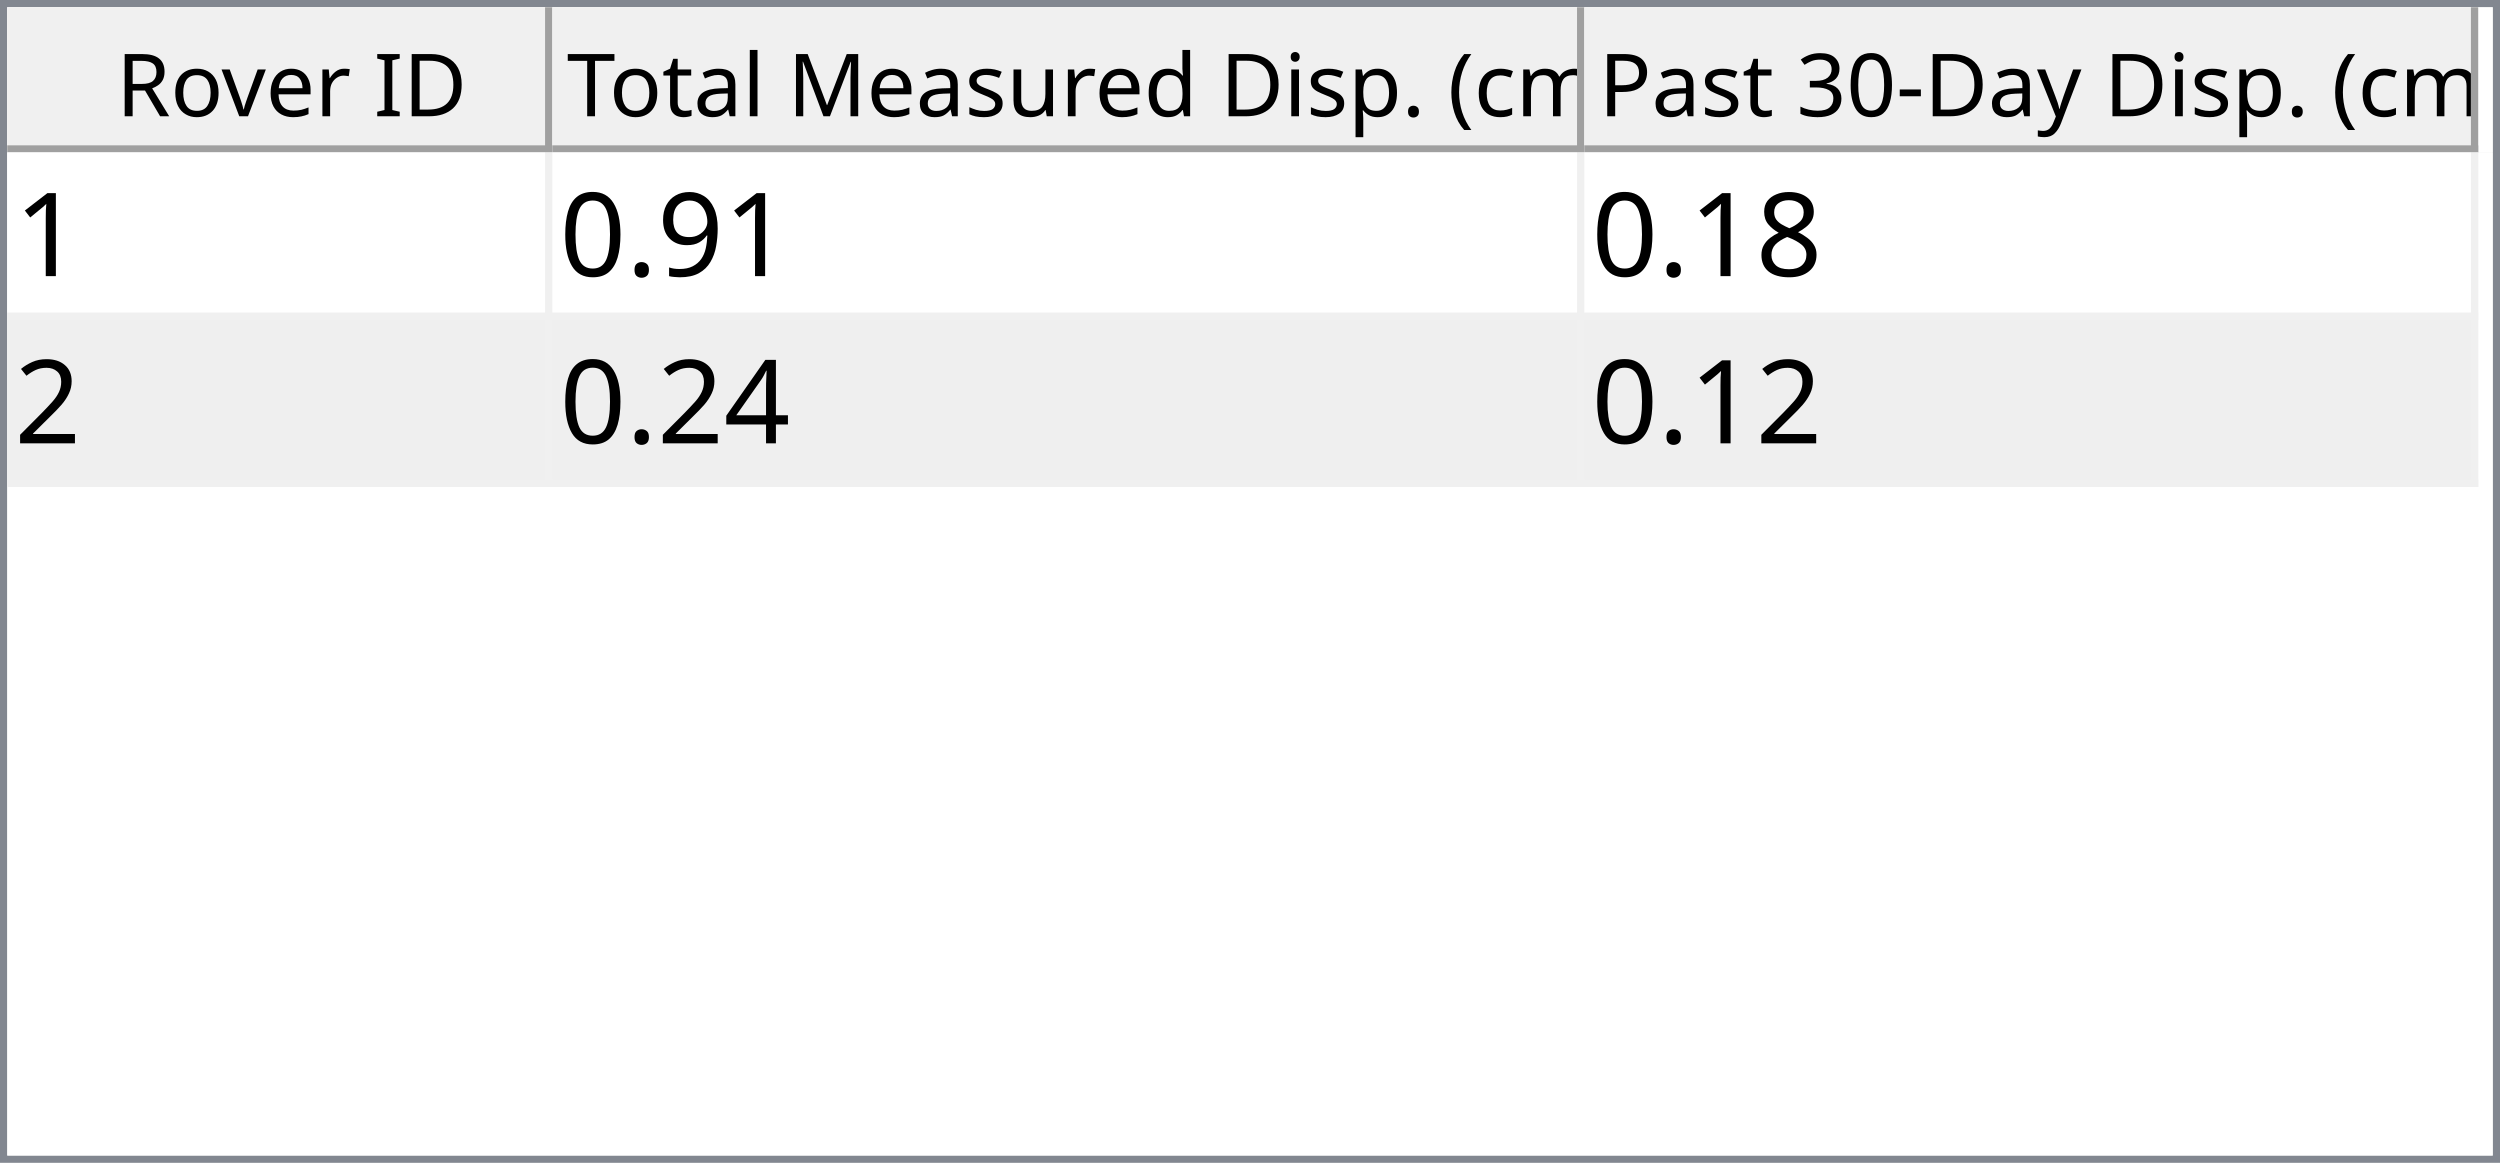
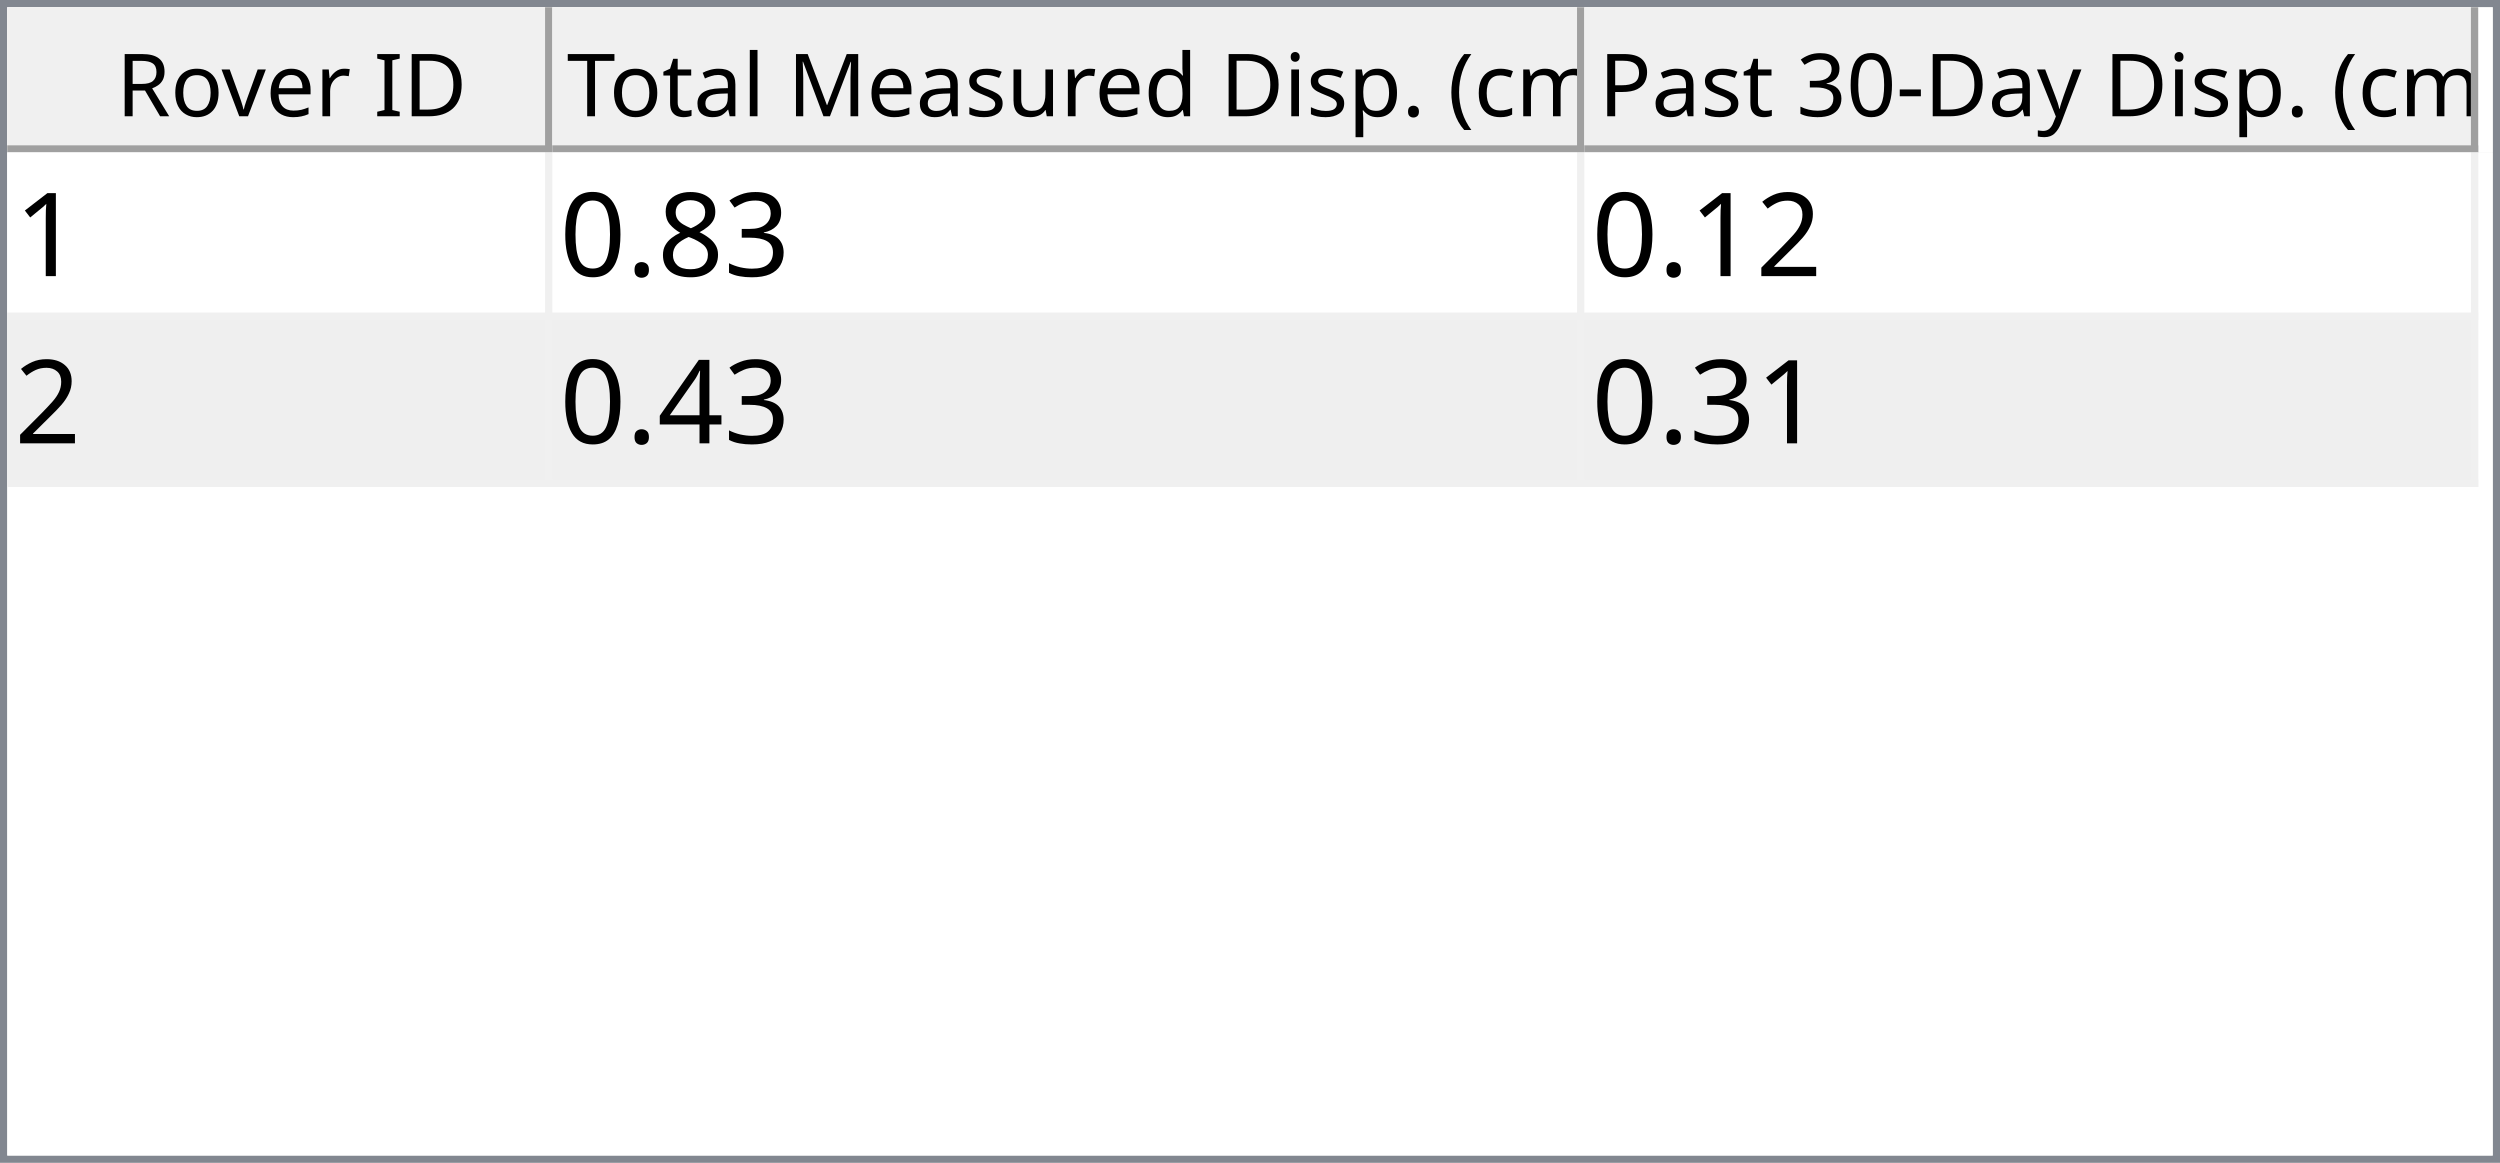
<svg xmlns="http://www.w3.org/2000/svg" style="fill-opacity:1; color-rendering:auto; color-interpolation:auto; text-rendering:auto; stroke:black; stroke-linecap:square; stroke-miterlimit:10; shape-rendering:auto; stroke-opacity:1; fill:black; stroke-dasharray:none; font-weight:normal; stroke-width:1; font-family:'Dialog'; font-style:normal; stroke-linejoin:miter; font-size:12px; stroke-dashoffset:0; image-rendering:auto;" width="344" height="160">
  <defs id="genericDefs" />
  <g>
    <defs id="defs1">
      <clipPath clipPathUnits="userSpaceOnUse" id="clipPath1">
        <path d="M0 0 L344 0 L344 160 L0 160 L0 0 Z" />
      </clipPath>
      <clipPath clipPathUnits="userSpaceOnUse" id="clipPath2">
        <path d="M0 0 L0 160 L344 160 L344 0 Z" />
      </clipPath>
      <clipPath clipPathUnits="userSpaceOnUse" id="clipPath3">
        <path d="M0 0 L0 20 L342 20 L342 0 Z" />
      </clipPath>
      <clipPath clipPathUnits="userSpaceOnUse" id="clipPath4">
        <path d="M0 0 L0 20 L75 20 L75 0 Z" />
      </clipPath>
      <clipPath clipPathUnits="userSpaceOnUse" id="clipPath5">
        <path d="M1 1 L1 19 L74 19 L74 1 Z" />
      </clipPath>
      <clipPath clipPathUnits="userSpaceOnUse" id="clipPath6">
        <path d="M0 0 L0 18 L73 18 L73 0 Z" />
      </clipPath>
      <clipPath clipPathUnits="userSpaceOnUse" id="clipPath7">
        <path d="M-0.5 -0.5 L-0.5 19.5 L74.5 19.5 L74.5 -0.5 Z" />
      </clipPath>
      <clipPath clipPathUnits="userSpaceOnUse" id="clipPath8">
        <path d="M0 0 L0 20 L142 20 L142 0 Z" />
      </clipPath>
      <clipPath clipPathUnits="userSpaceOnUse" id="clipPath9">
        <path d="M1 1 L1 19 L141 19 L141 1 Z" />
      </clipPath>
      <clipPath clipPathUnits="userSpaceOnUse" id="clipPath10">
        <path d="M0 0 L0 18 L140 18 L140 0 Z" />
      </clipPath>
      <clipPath clipPathUnits="userSpaceOnUse" id="clipPath11">
        <path d="M-0.5 -0.5 L-0.5 19.5 L141.5 19.5 L141.5 -0.5 Z" />
      </clipPath>
      <clipPath clipPathUnits="userSpaceOnUse" id="clipPath12">
        <path d="M0 0 L0 20 L123 20 L123 0 Z" />
      </clipPath>
      <clipPath clipPathUnits="userSpaceOnUse" id="clipPath13">
        <path d="M1 1 L1 19 L122 19 L122 1 Z" />
      </clipPath>
      <clipPath clipPathUnits="userSpaceOnUse" id="clipPath14">
        <path d="M0 0 L0 18 L121 18 L121 0 Z" />
      </clipPath>
      <clipPath clipPathUnits="userSpaceOnUse" id="clipPath15">
        <path d="M-0.5 -0.5 L-0.5 19.5 L122.5 19.5 L122.5 -0.5 Z" />
      </clipPath>
      <clipPath clipPathUnits="userSpaceOnUse" id="clipPath16">
        <path d="M0 0 L0 138 L342 138 L342 0 Z" />
      </clipPath>
      <clipPath clipPathUnits="userSpaceOnUse" id="clipPath17">
        <path d="M0 0 L0 46 L340 46 L340 0 Z" />
      </clipPath>
      <clipPath clipPathUnits="userSpaceOnUse" id="clipPath18">
        <path d="M-0.5 -0.5 L-0.5 45.5 L339.5 45.5 L339.5 -0.5 Z" />
      </clipPath>
      <clipPath clipPathUnits="userSpaceOnUse" id="clipPath19">
        <path d="M0 0 L0 22 L74 22 L74 0 Z" />
      </clipPath>
      <clipPath clipPathUnits="userSpaceOnUse" id="clipPath20">
        <path d="M0 0 L0 22 L141 22 L141 0 Z" />
      </clipPath>
      <clipPath clipPathUnits="userSpaceOnUse" id="clipPath21">
        <path d="M0 0 L0 22 L122 22 L122 0 Z" />
      </clipPath>
      <font horiz-adv-x="64.551" id="font1">
        <font-face ascent="107.91" descent="25.098" units-per-em="100" style="font-style:normal; font-family:Segoe UI; font-weight:normal;" />
        <missing-glyph horiz-adv-x="64.551" d="M8.109 0 L8.109 68.266 L56.453 68.266 L56.453 0 L8.109 0 ZM15.328 7.234 L49.219 7.234 L49.219 61.031 L15.328 61.031 L15.328 7.234 Z" />
        <glyph unicode="D" horiz-adv-x="70.117" d="M9.188 0 L9.188 70.016 L28.516 70.016 Q65.531 70.016 65.531 35.891 Q65.531 19.672 55.25 9.836 Q44.969 0 27.734 0 L9.188 0 ZM17.391 62.594 L17.391 7.422 L27.828 7.422 Q41.609 7.422 49.273 14.797 Q56.938 22.172 56.938 35.688 Q56.938 62.594 28.328 62.594 L17.391 62.594 Z" />
        <glyph unicode="I" horiz-adv-x="26.611" d="M17.391 0 L9.188 0 L9.188 70.016 L17.391 70.016 L17.391 0 Z" />
        <glyph unicode=" " horiz-adv-x="27.393" d="" />
        <glyph unicode="r" horiz-adv-x="34.766" d="M34.188 41.891 Q32.078 43.5 28.125 43.5 Q23 43.5 19.555 38.672 Q16.109 33.844 16.109 25.484 L16.109 0 L8.109 0 L8.109 50 L16.109 50 L16.109 39.703 L16.312 39.703 Q18.016 44.969 21.531 47.922 Q25.047 50.875 29.391 50.875 Q32.516 50.875 34.188 50.203 L34.188 41.891 Z" />
        <glyph unicode="e" horiz-adv-x="52.295" d="M48.297 23 L12.984 23 Q13.188 14.656 17.484 10.109 Q21.781 5.562 29.297 5.562 Q37.75 5.562 44.828 11.141 L44.828 3.609 Q38.234 -1.172 27.391 -1.172 Q16.797 -1.172 10.742 5.641 Q4.688 12.453 4.688 24.812 Q4.688 36.469 11.305 43.82 Q17.922 51.172 27.734 51.172 Q37.547 51.172 42.922 44.828 Q48.297 38.484 48.297 27.203 L48.297 23 ZM40.094 29.781 Q40.047 36.719 36.75 40.578 Q33.453 44.438 27.594 44.438 Q21.922 44.438 17.969 40.383 Q14.016 36.328 13.094 29.781 L40.094 29.781 Z" />
        <glyph unicode="v" horiz-adv-x="47.9" d="M47.406 50 L27.484 0 L19.625 0 L0.688 50 L9.469 50 L22.172 13.672 Q23.578 9.672 23.922 6.688 L24.125 6.688 Q24.609 10.453 25.688 13.484 L38.969 50 L47.406 50 Z" />
        <glyph unicode="o" horiz-adv-x="58.594" d="M29 -1.172 Q17.922 -1.172 11.305 5.836 Q4.688 12.844 4.688 24.422 Q4.688 37.016 11.57 44.094 Q18.453 51.172 30.172 51.172 Q41.359 51.172 47.633 44.289 Q53.906 37.406 53.906 25.203 Q53.906 13.234 47.141 6.031 Q40.375 -1.172 29 -1.172 ZM29.594 44.438 Q21.875 44.438 17.383 39.188 Q12.891 33.938 12.891 24.703 Q12.891 15.828 17.43 10.695 Q21.969 5.562 29.594 5.562 Q37.359 5.562 41.531 10.594 Q45.703 15.625 45.703 24.906 Q45.703 34.281 41.531 39.359 Q37.359 44.438 29.594 44.438 Z" />
        <glyph unicode="R" horiz-adv-x="59.814" d="M59.375 0 L49.609 0 L37.891 19.625 Q36.281 22.359 34.766 24.289 Q33.25 26.219 31.664 27.438 Q30.078 28.656 28.25 29.219 Q26.422 29.781 24.125 29.781 L17.391 29.781 L17.391 0 L9.188 0 L9.188 70.016 L30.078 70.016 Q34.672 70.016 38.555 68.867 Q42.438 67.719 45.289 65.375 Q48.141 63.031 49.758 59.547 Q51.375 56.062 51.375 51.375 Q51.375 47.703 50.273 44.656 Q49.172 41.609 47.148 39.211 Q45.125 36.812 42.266 35.133 Q39.406 33.453 35.844 32.516 L35.844 32.328 Q37.594 31.547 38.891 30.547 Q40.188 29.547 41.359 28.18 Q42.531 26.812 43.68 25.078 Q44.828 23.344 46.234 21.047 L59.375 0 ZM17.391 62.594 L17.391 37.203 L28.516 37.203 Q31.594 37.203 34.203 38.133 Q36.812 39.062 38.719 40.797 Q40.625 42.531 41.703 45.047 Q42.781 47.562 42.781 50.688 Q42.781 56.297 39.141 59.445 Q35.5 62.594 28.609 62.594 L17.391 62.594 Z" />
        <glyph unicode=")" horiz-adv-x="30.176" d="M8.297 -15.922 L1.172 -15.922 Q16.406 2.344 16.406 26.812 Q16.406 51.469 1.078 70.016 L8.297 70.016 Q23.531 52.156 23.531 26.703 Q23.531 1.375 8.297 -15.922 Z" />
        <glyph unicode="m" horiz-adv-x="86.133" d="M79.109 0 L71.094 0 L71.094 28.719 Q71.094 37.016 68.531 40.727 Q65.969 44.438 59.906 44.438 Q54.781 44.438 51.195 39.75 Q47.609 35.062 47.609 28.516 L47.609 0 L39.594 0 L39.594 29.688 Q39.594 44.438 28.219 44.438 Q22.953 44.438 19.531 40.016 Q16.109 35.594 16.109 28.516 L16.109 0 L8.109 0 L8.109 50 L16.109 50 L16.109 42.094 L16.312 42.094 Q21.625 51.172 31.844 51.172 Q36.969 51.172 40.773 48.312 Q44.578 45.453 46 40.828 Q51.562 51.172 62.594 51.172 Q79.109 51.172 79.109 30.812 L79.109 0 Z" />
        <glyph unicode="c" horiz-adv-x="46.191" d="M42.188 2.297 Q36.422 -1.172 28.516 -1.172 Q17.828 -1.172 11.258 5.789 Q4.688 12.75 4.688 23.828 Q4.688 36.188 11.766 43.68 Q18.844 51.172 30.672 51.172 Q37.25 51.172 42.281 48.734 L42.281 40.531 Q36.719 44.438 30.375 44.438 Q22.703 44.438 17.797 38.945 Q12.891 33.453 12.891 24.516 Q12.891 15.719 17.508 10.641 Q22.125 5.562 29.891 5.562 Q36.422 5.562 42.188 9.906 L42.188 2.297 Z" />
        <glyph unicode="(" horiz-adv-x="30.176" d="M29.109 -15.922 L21.969 -15.922 Q6.844 1.375 6.844 26.703 Q6.844 52.156 21.969 70.016 L29.203 70.016 Q13.875 51.469 13.875 26.812 Q13.875 2.344 29.109 -15.922 Z" />
        <glyph unicode="." horiz-adv-x="21.68" d="M10.891 -1.078 Q8.641 -1.078 7.055 0.539 Q5.469 2.156 5.469 4.391 Q5.469 6.641 7.055 8.273 Q8.641 9.906 10.891 9.906 Q13.188 9.906 14.797 8.273 Q16.406 6.641 16.406 4.391 Q16.406 2.156 14.797 0.539 Q13.188 -1.078 10.891 -1.078 Z" />
        <glyph unicode="p" horiz-adv-x="58.789" d="M16.312 7.234 L16.109 7.234 L16.109 -23 L8.109 -23 L8.109 50 L16.109 50 L16.109 41.219 L16.312 41.219 Q22.219 51.172 33.594 51.172 Q43.266 51.172 48.688 44.461 Q54.109 37.75 54.109 26.469 Q54.109 13.922 48 6.375 Q41.891 -1.172 31.297 -1.172 Q21.578 -1.172 16.312 7.234 ZM16.109 27.391 L16.109 20.406 Q16.109 14.203 20.141 9.883 Q24.172 5.562 30.375 5.562 Q37.641 5.562 41.773 11.133 Q45.906 16.703 45.906 26.609 Q45.906 34.969 42.047 39.703 Q38.188 44.438 31.594 44.438 Q24.609 44.438 20.359 39.578 Q16.109 34.719 16.109 27.391 Z" />
        <glyph unicode="i" horiz-adv-x="24.219" d="M12.203 62.703 Q10.062 62.703 8.547 64.164 Q7.031 65.625 7.031 67.875 Q7.031 70.125 8.547 71.609 Q10.062 73.094 12.203 73.094 Q14.406 73.094 15.945 71.609 Q17.484 70.125 17.484 67.875 Q17.484 65.719 15.945 64.211 Q14.406 62.703 12.203 62.703 ZM16.109 0 L8.109 0 L8.109 50 L16.109 50 L16.109 0 Z" />
        <glyph unicode="d" horiz-adv-x="58.887" d="M50.781 0 L42.781 0 L42.781 8.5 L42.578 8.5 Q37.016 -1.172 25.391 -1.172 Q15.969 -1.172 10.328 5.539 Q4.688 12.25 4.688 23.828 Q4.688 36.234 10.938 43.703 Q17.188 51.172 27.594 51.172 Q37.891 51.172 42.578 43.062 L42.781 43.062 L42.781 74.031 L50.781 74.031 L50.781 0 ZM42.781 22.609 L42.781 29.984 Q42.781 36.031 38.773 40.234 Q34.766 44.438 28.609 44.438 Q21.297 44.438 17.094 39.062 Q12.891 33.688 12.891 24.219 Q12.891 15.578 16.922 10.57 Q20.953 5.562 27.734 5.562 Q34.422 5.562 38.602 10.398 Q42.781 15.234 42.781 22.609 Z" />
        <glyph unicode="u" horiz-adv-x="56.592" d="M48.531 0 L40.531 0 L40.531 7.906 L40.328 7.906 Q35.359 -1.172 24.906 -1.172 Q7.031 -1.172 7.031 20.125 L7.031 50 L14.984 50 L14.984 21.391 Q14.984 5.562 27.094 5.562 Q32.953 5.562 36.742 9.883 Q40.531 14.203 40.531 21.188 L40.531 50 L48.531 50 L48.531 0 Z" />
        <glyph unicode="s" horiz-adv-x="42.432" d="M5.078 1.812 L5.078 10.406 Q11.625 5.562 19.484 5.562 Q30.031 5.562 30.031 12.594 Q30.031 14.594 29.125 15.992 Q28.219 17.391 26.68 18.461 Q25.141 19.531 23.07 20.383 Q21 21.234 18.609 22.172 Q15.281 23.484 12.766 24.828 Q10.25 26.172 8.57 27.859 Q6.891 29.547 6.031 31.695 Q5.172 33.844 5.172 36.719 Q5.172 40.234 6.789 42.945 Q8.406 45.656 11.086 47.484 Q13.766 49.312 17.211 50.242 Q20.656 51.172 24.312 51.172 Q30.812 51.172 35.938 48.922 L35.938 40.828 Q30.422 44.438 23.25 44.438 Q21 44.438 19.195 43.922 Q17.391 43.406 16.094 42.477 Q14.797 41.547 14.086 40.258 Q13.375 38.969 13.375 37.406 Q13.375 35.453 14.086 34.133 Q14.797 32.812 16.164 31.789 Q17.531 30.766 19.484 29.938 Q21.438 29.109 23.922 28.125 Q27.25 26.859 29.883 25.516 Q32.516 24.172 34.375 22.484 Q36.234 20.797 37.234 18.602 Q38.234 16.406 38.234 13.375 Q38.234 9.672 36.602 6.938 Q34.969 4.203 32.234 2.398 Q29.5 0.594 25.93 -0.289 Q22.359 -1.172 18.453 -1.172 Q10.75 -1.172 5.078 1.812 Z" />
        <glyph unicode="M" horiz-adv-x="89.795" d="M80.562 0 L72.406 0 L72.406 46.969 Q72.406 52.547 73.094 60.594 L72.906 60.594 Q71.734 55.859 70.797 53.812 L46.875 0 L42.875 0 L19 53.422 Q17.969 55.766 16.891 60.594 L16.703 60.594 Q17.094 56.391 17.094 46.875 L17.094 0 L9.188 0 L9.188 70.016 L20.016 70.016 L41.5 21.188 Q44 15.578 44.734 12.797 L45.016 12.797 Q47.125 18.562 48.391 21.391 L70.312 70.016 L80.562 70.016 L80.562 0 Z" />
        <glyph unicode="l" horiz-adv-x="24.219" d="M16.109 0 L8.109 0 L8.109 74.031 L16.109 74.031 L16.109 0 Z" />
        <glyph unicode="a" horiz-adv-x="50.879" d="M43.891 0 L35.891 0 L35.891 7.812 L35.688 7.812 Q30.469 -1.172 20.312 -1.172 Q12.844 -1.172 8.617 2.781 Q4.391 6.734 4.391 13.281 Q4.391 27.297 20.906 29.594 L35.891 31.688 Q35.891 44.438 25.594 44.438 Q16.547 44.438 9.281 38.281 L9.281 46.484 Q16.656 51.172 26.266 51.172 Q43.891 51.172 43.891 32.516 L43.891 0 ZM35.891 25.297 L23.828 23.641 Q18.266 22.859 15.43 20.875 Q12.594 18.891 12.594 13.875 Q12.594 10.203 15.211 7.883 Q17.828 5.562 22.172 5.562 Q28.125 5.562 32.008 9.742 Q35.891 13.922 35.891 20.312 L35.891 25.297 Z" />
        <glyph unicode="t" horiz-adv-x="33.887" d="M31.297 0.484 Q28.469 -1.078 23.828 -1.078 Q10.688 -1.078 10.688 13.578 L10.688 43.172 L2.094 43.172 L2.094 50 L10.688 50 L10.688 62.203 L18.703 64.797 L18.703 50 L31.297 50 L31.297 43.172 L18.703 43.172 L18.703 14.984 Q18.703 9.969 20.414 7.82 Q22.125 5.672 26.078 5.672 Q29.109 5.672 31.297 7.328 L31.297 0.484 Z" />
        <glyph unicode="T" horiz-adv-x="52.393" d="M50.594 62.594 L30.375 62.594 L30.375 0 L22.172 0 L22.172 62.594 L2 62.594 L2 70.016 L50.594 70.016 L50.594 62.594 Z" />
        <glyph unicode="y" horiz-adv-x="48.389" d="M47.906 50 L24.906 -8.016 Q18.75 -23.531 7.625 -23.531 Q4.5 -23.531 2.391 -22.906 L2.391 -15.719 Q4.984 -16.609 7.125 -16.609 Q13.188 -16.609 16.219 -9.375 L20.219 0.094 L0.688 50 L9.578 50 L23.094 11.531 Q23.344 10.797 24.125 7.719 L24.422 7.719 Q24.656 8.891 25.391 11.422 L39.594 50 L47.906 50 Z" />
        <glyph unicode="-" horiz-adv-x="39.99" d="M33.688 24.703 L7.031 24.703 L7.031 31 L33.688 31 L33.688 24.703 Z" />
        <glyph unicode="0" horiz-adv-x="53.906" d="M49.812 35.297 Q49.812 26.516 48.219 19.727 Q46.625 12.938 43.625 8.273 Q40.625 3.609 36.258 1.195 Q31.891 -1.219 26.312 -1.219 Q21.047 -1.219 16.922 1.102 Q12.797 3.422 9.961 7.867 Q7.125 12.312 5.664 18.781 Q4.203 25.25 4.203 33.594 Q4.203 42.781 5.742 49.812 Q7.281 56.844 10.258 61.602 Q13.234 66.359 17.656 68.773 Q22.078 71.188 27.781 71.188 Q49.812 71.188 49.812 35.297 ZM41.609 34.516 Q41.609 64.406 27.391 64.406 Q12.406 64.406 12.406 33.984 Q12.406 5.609 27.094 5.609 Q41.609 5.609 41.609 34.516 Z" />
        <glyph unicode="3" horiz-adv-x="53.906" d="M46.531 19.828 Q46.531 15.094 44.75 11.211 Q42.969 7.328 39.719 4.57 Q36.469 1.812 31.93 0.297 Q27.391 -1.219 21.922 -1.219 Q11.922 -1.219 6 2.594 L6 11.188 Q13.094 5.609 22.219 5.609 Q25.875 5.609 28.828 6.539 Q31.781 7.469 33.906 9.227 Q36.031 10.984 37.18 13.477 Q38.328 15.969 38.328 19.094 Q38.328 32.812 18.797 32.812 L12.984 32.812 L12.984 39.594 L18.5 39.594 Q35.797 39.594 35.797 52.484 Q35.797 64.406 22.609 64.406 Q15.188 64.406 8.688 59.422 L8.688 67.188 Q15.375 71.188 24.609 71.188 Q29 71.188 32.57 69.969 Q36.141 68.75 38.68 66.555 Q41.219 64.359 42.609 61.281 Q44 58.203 44 54.5 Q44 40.672 30.031 36.719 L30.031 36.531 Q33.594 36.141 36.625 34.797 Q39.656 33.453 41.852 31.305 Q44.047 29.156 45.289 26.25 Q46.531 23.344 46.531 19.828 Z" />
        <glyph unicode="P" horiz-adv-x="56.006" d="M17.391 26.469 L17.391 0 L9.188 0 L9.188 70.016 L28.422 70.016 Q39.656 70.016 45.828 64.547 Q52 59.078 52 49.125 Q52 39.156 45.141 32.812 Q38.281 26.469 26.609 26.469 L17.391 26.469 ZM17.391 62.594 L17.391 33.891 L25.984 33.891 Q34.469 33.891 38.938 37.773 Q43.406 41.656 43.406 48.734 Q43.406 62.594 27 62.594 L17.391 62.594 Z" />
      </font>
      <font horiz-adv-x="75.0" id="font2">
        <font-face ascent="100.537" descent="21.973" units-per-em="100" style="font-style:normal; font-family:sans-serif; font-weight:normal;" />
        <missing-glyph horiz-adv-x="75.0" d="M12.5 0 L12.5 62.5 L62.5 62.5 L62.5 0 L12.5 0 ZM14.062 1.562 L60.938 1.562 L60.938 60.938 L14.062 60.938 L14.062 1.562 Z" />
        <glyph unicode="1" horiz-adv-x="55.615" d="M37.25 0 L28.469 0 L28.469 56 Q25.297 52.984 20.141 49.953 Q14.984 46.922 10.891 45.406 L10.891 53.906 Q18.266 57.375 23.781 62.305 Q29.297 67.234 31.594 71.875 L37.25 71.875 L37.25 0 Z" />
-         <glyph unicode="9" horiz-adv-x="55.615" d="M5.469 16.547 L13.922 17.328 Q14.984 11.375 18.016 8.688 Q21.047 6 25.781 6 Q29.828 6 32.883 7.859 Q35.938 9.719 37.891 12.82 Q39.844 15.922 41.164 21.195 Q42.484 26.469 42.484 31.938 Q42.484 32.516 42.438 33.688 Q39.797 29.5 35.234 26.883 Q30.672 24.266 25.344 24.266 Q16.453 24.266 10.305 30.711 Q4.156 37.156 4.156 47.703 Q4.156 58.594 10.578 65.234 Q17 71.875 26.656 71.875 Q33.641 71.875 39.43 68.117 Q45.219 64.359 48.219 57.398 Q51.219 50.438 51.219 37.25 Q51.219 23.531 48.242 15.406 Q45.266 7.281 39.383 3.031 Q33.5 -1.219 25.594 -1.219 Q17.188 -1.219 11.867 3.445 Q6.547 8.109 5.469 16.547 ZM41.453 48.141 Q41.453 55.719 37.43 60.156 Q33.406 64.594 27.734 64.594 Q21.875 64.594 17.531 59.812 Q13.188 55.031 13.188 47.406 Q13.188 40.578 17.312 36.305 Q21.438 32.031 27.484 32.031 Q33.594 32.031 37.523 36.305 Q41.453 40.578 41.453 48.141 Z" />
+         <glyph unicode="3" horiz-adv-x="55.615" d="M4.203 18.891 L12.984 20.062 Q14.5 12.594 18.141 9.297 Q21.781 6 27 6 Q33.203 6 37.477 10.297 Q41.75 14.594 41.75 20.953 Q41.75 27 37.797 30.93 Q33.844 34.859 27.734 34.859 Q25.25 34.859 21.531 33.891 L22.516 41.609 Q23.391 41.5 23.922 41.5 Q29.547 41.5 34.039 44.43 Q38.531 47.359 38.531 53.469 Q38.531 58.297 35.258 61.477 Q31.984 64.656 26.812 64.656 Q21.688 64.656 18.266 61.43 Q14.844 58.203 13.875 51.766 L5.078 53.328 Q6.688 62.156 12.398 67.016 Q18.109 71.875 26.609 71.875 Q32.469 71.875 37.398 69.359 Q42.328 66.844 44.945 62.5 Q47.562 58.156 47.562 53.266 Q47.562 48.641 45.07 44.828 Q42.578 41.016 37.703 38.766 Q44.047 37.312 47.562 32.695 Q51.078 28.078 51.078 21.141 Q51.078 11.766 44.242 5.25 Q37.406 -1.266 26.953 -1.266 Q17.531 -1.266 11.305 4.352 Q5.078 9.969 4.203 18.891 Z" />
+         <glyph unicode="8" horiz-adv-x="55.615" d="M17.672 38.812 Q12.203 40.828 9.57 44.539 Q6.938 48.25 6.938 53.422 Q6.938 61.234 12.555 66.555 Q18.172 71.875 27.484 71.875 Q36.859 71.875 42.578 66.43 Q48.297 60.984 48.297 53.172 Q48.297 48.188 45.68 44.508 Q43.062 40.828 37.75 38.812 Q44.344 36.672 47.781 31.883 Q51.219 27.094 51.219 20.453 Q51.219 11.281 44.727 5.031 Q38.234 -1.219 27.641 -1.219 Q17.047 -1.219 10.547 5.055 Q4.047 11.328 4.047 20.703 Q4.047 27.688 7.594 32.398 Q11.141 37.109 17.672 38.812 ZM15.922 53.719 Q15.922 48.641 19.195 45.414 Q22.469 42.188 27.688 42.188 Q32.766 42.188 36.016 45.383 Q39.266 48.578 39.266 53.219 Q39.266 58.062 35.914 61.359 Q32.562 64.656 27.594 64.656 Q22.562 64.656 19.242 61.43 Q15.922 58.203 15.922 53.719 ZM13.094 20.656 Q13.094 16.891 14.875 13.375 Q16.656 9.859 20.172 7.93 Q23.688 6 27.734 6 Q34.031 6 38.133 10.055 Q42.234 14.109 42.234 20.359 Q42.234 26.703 38.016 30.859 Q33.797 35.016 27.438 35.016 Q21.234 35.016 17.164 30.914 Q13.094 26.812 13.094 20.656 Z" />
        <glyph unicode="." horiz-adv-x="27.783" d="M9.078 0 L9.078 10.016 L19.094 10.016 L19.094 0 L9.078 0 Z" />
        <glyph unicode="0" horiz-adv-x="55.615" d="M4.156 35.297 Q4.156 48 6.766 55.742 Q9.375 63.484 14.523 67.68 Q19.672 71.875 27.484 71.875 Q33.25 71.875 37.594 69.555 Q41.938 67.234 44.773 62.867 Q47.609 58.5 49.219 52.227 Q50.828 45.953 50.828 35.297 Q50.828 22.703 48.242 14.969 Q45.656 7.234 40.508 3.008 Q35.359 -1.219 27.484 -1.219 Q17.141 -1.219 11.234 6.203 Q4.156 15.141 4.156 35.297 ZM13.188 35.297 Q13.188 17.672 17.312 11.836 Q21.438 6 27.484 6 Q33.547 6 37.672 11.859 Q41.797 17.719 41.797 35.297 Q41.797 52.984 37.672 58.789 Q33.547 64.594 27.391 64.594 Q21.344 64.594 17.719 59.469 Q13.188 52.938 13.188 35.297 Z" />
-         <glyph unicode="8" horiz-adv-x="55.615" d="M17.672 38.812 Q12.203 40.828 9.57 44.539 Q6.938 48.25 6.938 53.422 Q6.938 61.234 12.555 66.555 Q18.172 71.875 27.484 71.875 Q36.859 71.875 42.578 66.43 Q48.297 60.984 48.297 53.172 Q48.297 48.188 45.68 44.508 Q43.062 40.828 37.75 38.812 Q44.344 36.672 47.781 31.883 Q51.219 27.094 51.219 20.453 Q51.219 11.281 44.727 5.031 Q38.234 -1.219 27.641 -1.219 Q17.047 -1.219 10.547 5.055 Q4.047 11.328 4.047 20.703 Q4.047 27.688 7.594 32.398 Q11.141 37.109 17.672 38.812 ZM15.922 53.719 Q15.922 48.641 19.195 45.414 Q22.469 42.188 27.688 42.188 Q32.766 42.188 36.016 45.383 Q39.266 48.578 39.266 53.219 Q39.266 58.062 35.914 61.359 Q32.562 64.656 27.594 64.656 Q22.562 64.656 19.242 61.43 Q15.922 58.203 15.922 53.719 ZM13.094 20.656 Q13.094 16.891 14.875 13.375 Q16.656 9.859 20.172 7.93 Q23.688 6 27.734 6 Q34.031 6 38.133 10.055 Q42.234 14.109 42.234 20.359 Q42.234 26.703 38.016 30.859 Q33.797 35.016 27.438 35.016 Q21.234 35.016 17.164 30.914 Q13.094 26.812 13.094 20.656 Z" />
        <glyph unicode="2" horiz-adv-x="55.615" d="M50.344 8.453 L50.344 0 L3.031 0 Q2.938 3.172 4.047 6.109 Q5.859 10.938 9.836 15.625 Q13.812 20.312 21.344 26.469 Q33.016 36.031 37.117 41.625 Q41.219 47.219 41.219 52.203 Q41.219 57.422 37.477 61.008 Q33.734 64.594 27.734 64.594 Q21.391 64.594 17.578 60.789 Q13.766 56.984 13.719 50.25 L4.688 51.172 Q5.609 61.281 11.664 66.578 Q17.719 71.875 27.938 71.875 Q38.234 71.875 44.242 66.164 Q50.25 60.453 50.25 52 Q50.25 47.703 48.492 43.555 Q46.734 39.406 42.656 34.812 Q38.578 30.219 29.109 22.219 Q21.188 15.578 18.945 13.211 Q16.703 10.844 15.234 8.453 L50.344 8.453 Z" />
        <glyph unicode="4" horiz-adv-x="55.615" d="M32.328 0 L32.328 17.141 L1.266 17.141 L1.266 25.203 L33.938 71.578 L41.109 71.578 L41.109 25.203 L50.781 25.203 L50.781 17.141 L41.109 17.141 L41.109 0 L32.328 0 ZM32.328 25.203 L32.328 57.469 L9.906 25.203 L32.328 25.203 Z" />
      </font>
    </defs>
    <g style="fill:white; stroke:white;">
      <rect x="0" y="0" width="344" style="clip-path:url(#clipPath1); stroke:none;" height="160" />
    </g>
    <g style="fill:white; text-rendering:optimizeSpeed; color-rendering:optimizeSpeed; image-rendering:optimizeSpeed; shape-rendering:crispEdges; stroke:white; color-interpolation:sRGB;">
      <rect x="0" width="344" height="160" y="0" style="stroke:none;" />
      <path style="stroke:none;" d="M0 160 L344 160 L344 0 L0 0 Z" />
    </g>
    <g style="fill:rgb(240,240,240); font-family:'Segoe UI'; stroke:rgb(240,240,240);">
      <rect x="0" y="0" width="344" style="clip-path:url(#clipPath2); stroke:none;" height="160" />
    </g>
    <g style="fill:rgb(130,135,144); font-family:'Segoe UI'; stroke:rgb(130,135,144);">
      <path d="M0 0 L344 0 L344 160 L0 160 L0 0 ZM1 1 L343 1 L343 159 L1 159 L1 1 Z" style="fill-rule:evenodd; clip-path:url(#clipPath2); stroke:none;" />
    </g>
    <g style="fill:white; font-family:'Segoe UI'; stroke:white;" transform="translate(1,1)">
      <rect x="0" y="0" width="342" style="clip-path:url(#clipPath3); stroke:none;" height="20" />
    </g>
    <g style="fill:rgb(240,240,240); font-family:'Segoe UI'; stroke:rgb(240,240,240);" transform="translate(1,1)">
      <rect x="0" y="0" width="75" style="clip-path:url(#clipPath4); stroke:none;" height="20" />
    </g>
    <g style="font-family:'Segoe UI';" transform="translate(2,2)">
      <text x="14" xml:space="preserve" y="14" style="clip-path:url(#clipPath6); stroke:none;">Rover ID</text>
    </g>
    <g style="fill:rgb(160,160,160); font-family:'Segoe UI'; stroke:rgb(160,160,160); stroke-linejoin:bevel;" transform="translate(1.5,1.5)">
      <line x1="74" x2="74" y1="0" style="fill:none; clip-path:url(#clipPath7);" y2="19" />
    </g>
    <g style="fill:rgb(160,160,160); font-family:'Segoe UI'; stroke:rgb(160,160,160); stroke-linejoin:bevel;" transform="matrix(1,0,0,1,1,1) translate(0.5,0.5)">
      <line x1="0" x2="74" y1="19" style="fill:none; clip-path:url(#clipPath7);" y2="19" />
    </g>
    <g style="fill:rgb(240,240,240); font-family:'Segoe UI'; stroke:rgb(240,240,240);" transform="translate(76,1)">
      <rect x="0" y="0" width="142" style="clip-path:url(#clipPath8); stroke:none;" height="20" />
    </g>
    <g style="font-family:'Segoe UI';" transform="translate(77,2)">
      <text x="1" xml:space="preserve" y="14" style="clip-path:url(#clipPath10); stroke:none;">Total Measured Disp. (cm)</text>
    </g>
    <g style="fill:rgb(160,160,160); font-family:'Segoe UI'; stroke:rgb(160,160,160); stroke-linejoin:bevel;" transform="translate(76.5,1.5)">
      <line x1="141" x2="141" y1="0" style="fill:none; clip-path:url(#clipPath11);" y2="19" />
    </g>
    <g style="fill:rgb(160,160,160); font-family:'Segoe UI'; stroke:rgb(160,160,160); stroke-linejoin:bevel;" transform="matrix(1,0,0,1,76,1) translate(0.5,0.5)">
      <line x1="0" x2="141" y1="19" style="fill:none; clip-path:url(#clipPath11);" y2="19" />
    </g>
    <g style="fill:rgb(240,240,240); font-family:'Segoe UI'; stroke:rgb(240,240,240);" transform="translate(218,1)">
      <rect x="0" y="0" width="123" style="clip-path:url(#clipPath12); stroke:none;" height="20" />
    </g>
    <g style="font-family:'Segoe UI';" transform="translate(219,2)">
      <text x="1" xml:space="preserve" y="14" style="clip-path:url(#clipPath14); stroke:none;">Past 30-Day Disp. (cm)</text>
    </g>
    <g style="fill:rgb(160,160,160); font-family:'Segoe UI'; stroke:rgb(160,160,160); stroke-linejoin:bevel;" transform="translate(218.5,1.5)">
      <line x1="122" x2="122" y1="0" style="fill:none; clip-path:url(#clipPath15);" y2="19" />
    </g>
    <g style="fill:rgb(160,160,160); font-family:'Segoe UI'; stroke:rgb(160,160,160); stroke-linejoin:bevel;" transform="matrix(1,0,0,1,218,1) translate(0.5,0.5)">
      <line x1="0" x2="122" y1="19" style="fill:none; clip-path:url(#clipPath15);" y2="19" />
    </g>
    <g style="fill:white; font-family:'Segoe UI'; stroke:white;" transform="translate(1,21)">
      <rect x="0" y="0" width="342" style="clip-path:url(#clipPath16); stroke:none;" height="138" />
    </g>
    <g style="fill:rgb(240,240,240); font-size:16px; font-family:sans-serif; stroke:rgb(240,240,240);" transform="translate(1,21)">
      <rect x="0" y="0" width="340" style="clip-path:url(#clipPath17); stroke:none;" height="46" />
      <line transform="translate(0.5,0.5)" x1="0" x2="339" y1="22" style="clip-path:url(#clipPath18); fill:none; stroke-linejoin:bevel;" y2="22" />
    </g>
    <g transform="matrix(1,0,0,1,1,21) translate(0.5,0.5)" style="fill:rgb(240,240,240); font-size:16px; font-family:sans-serif; stroke:rgb(240,240,240); stroke-linejoin:bevel;">
      <line x1="0" x2="339" y1="45" style="fill:none; clip-path:url(#clipPath18);" y2="45" />
    </g>
    <g transform="matrix(1,0,0,1,1,21) translate(0.5,0.5)" style="fill:rgb(240,240,240); font-size:16px; font-family:sans-serif; stroke:rgb(240,240,240); stroke-linejoin:bevel;">
      <line x1="74" x2="74" y1="0" style="fill:none; clip-path:url(#clipPath18);" y2="45" />
    </g>
    <g transform="matrix(1,0,0,1,1,21) translate(0.5,0.5)" style="fill:rgb(240,240,240); font-size:16px; font-family:sans-serif; stroke:rgb(240,240,240); stroke-linejoin:bevel;">
      <line x1="216" x2="216" y1="0" style="fill:none; clip-path:url(#clipPath18);" y2="45" />
    </g>
    <g transform="matrix(1,0,0,1,1,21) translate(0.5,0.5)" style="fill:rgb(240,240,240); font-size:16px; font-family:sans-serif; stroke:rgb(240,240,240); stroke-linejoin:bevel;">
      <line x1="339" x2="339" y1="0" style="fill:none; clip-path:url(#clipPath18);" y2="45" />
    </g>
    <g style="fill:white; font-size:16px; font-family:sans-serif; stroke:white;" transform="matrix(1,0,0,1,1,21)">
      <rect x="0" y="0" width="74" style="clip-path:url(#clipPath19); stroke:none;" height="22" />
      <text x="1" y="17" style="fill:black; clip-path:url(#clipPath19); stroke:none;" xml:space="preserve">1</text>
    </g>
    <g style="fill:white; font-size:16px; font-family:sans-serif; stroke:white;" transform="matrix(1,0,0,1,1,21) translate(75,0)">
      <rect x="0" y="0" width="141" style="clip-path:url(#clipPath20); stroke:none;" height="22" />
-       <text x="1" y="17" style="fill:black; clip-path:url(#clipPath20); stroke:none;" xml:space="preserve">0.91</text>
+       <text x="1" y="17" style="fill:black; clip-path:url(#clipPath20); stroke:none;" xml:space="preserve">0.83</text>
    </g>
    <g style="fill:white; font-size:16px; font-family:sans-serif; stroke:white;" transform="matrix(1,0,0,1,1,21) translate(217,0)">
      <rect x="0" y="0" width="122" style="clip-path:url(#clipPath21); stroke:none;" height="22" />
-       <text x="1" y="17" style="fill:black; clip-path:url(#clipPath21); stroke:none;" xml:space="preserve">0.18</text>
+       <text x="1" y="17" style="fill:black; clip-path:url(#clipPath21); stroke:none;" xml:space="preserve">0.12</text>
    </g>
    <g style="fill:rgb(239,239,239); font-size:16px; font-family:sans-serif; stroke:rgb(239,239,239);" transform="matrix(1,0,0,1,1,21) translate(0,23)">
      <rect x="0" y="0" width="74" style="clip-path:url(#clipPath19); stroke:none;" height="22" />
      <text x="1" y="17" style="fill:black; clip-path:url(#clipPath19); stroke:none;" xml:space="preserve">2</text>
    </g>
    <g style="fill:rgb(239,239,239); font-size:16px; font-family:sans-serif; stroke:rgb(239,239,239);" transform="matrix(1,0,0,1,1,21) translate(75,23)">
      <rect x="0" y="0" width="141" style="clip-path:url(#clipPath20); stroke:none;" height="22" />
-       <text x="1" y="17" style="fill:black; clip-path:url(#clipPath20); stroke:none;" xml:space="preserve">0.24</text>
+       <text x="1" y="17" style="fill:black; clip-path:url(#clipPath20); stroke:none;" xml:space="preserve">0.43</text>
    </g>
    <g style="fill:rgb(239,239,239); font-size:16px; font-family:sans-serif; stroke:rgb(239,239,239);" transform="matrix(1,0,0,1,1,21) translate(217,23)">
      <rect x="0" y="0" width="122" style="clip-path:url(#clipPath21); stroke:none;" height="22" />
-       <text x="1" y="17" style="fill:black; clip-path:url(#clipPath21); stroke:none;" xml:space="preserve">0.12</text>
+       <text x="1" y="17" style="fill:black; clip-path:url(#clipPath21); stroke:none;" xml:space="preserve">0.31</text>
    </g>
  </g>
</svg>
